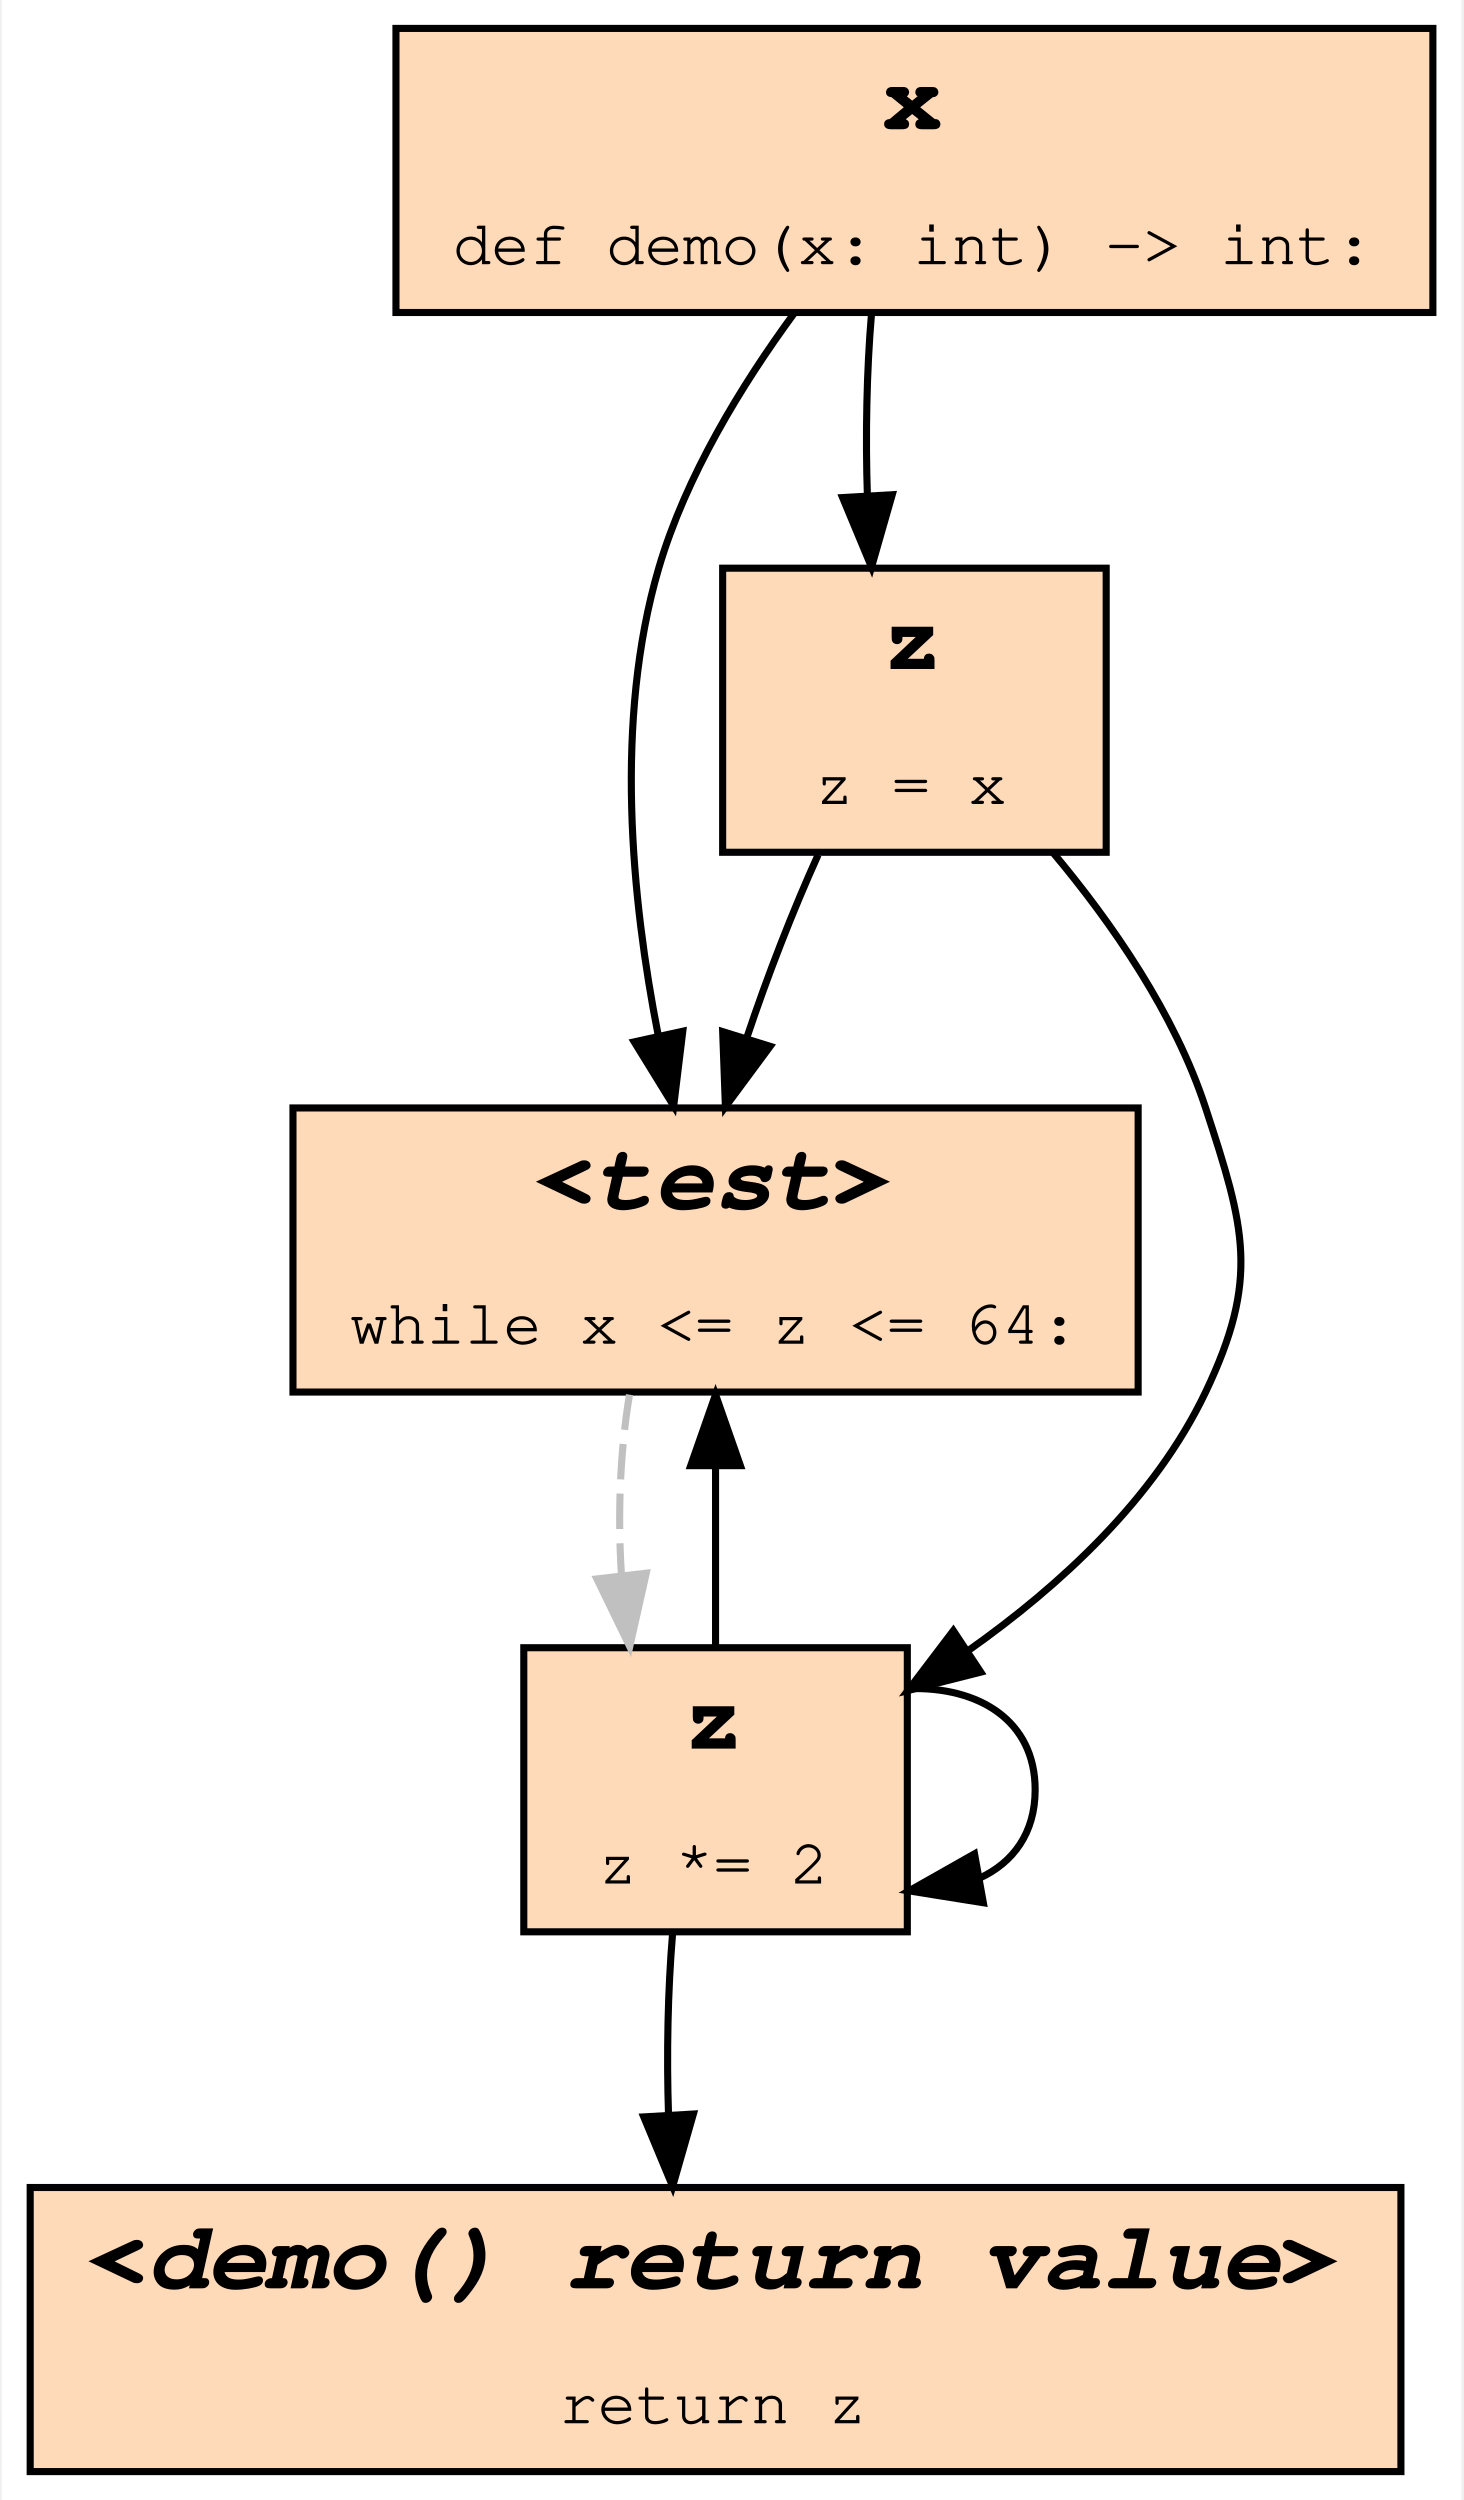
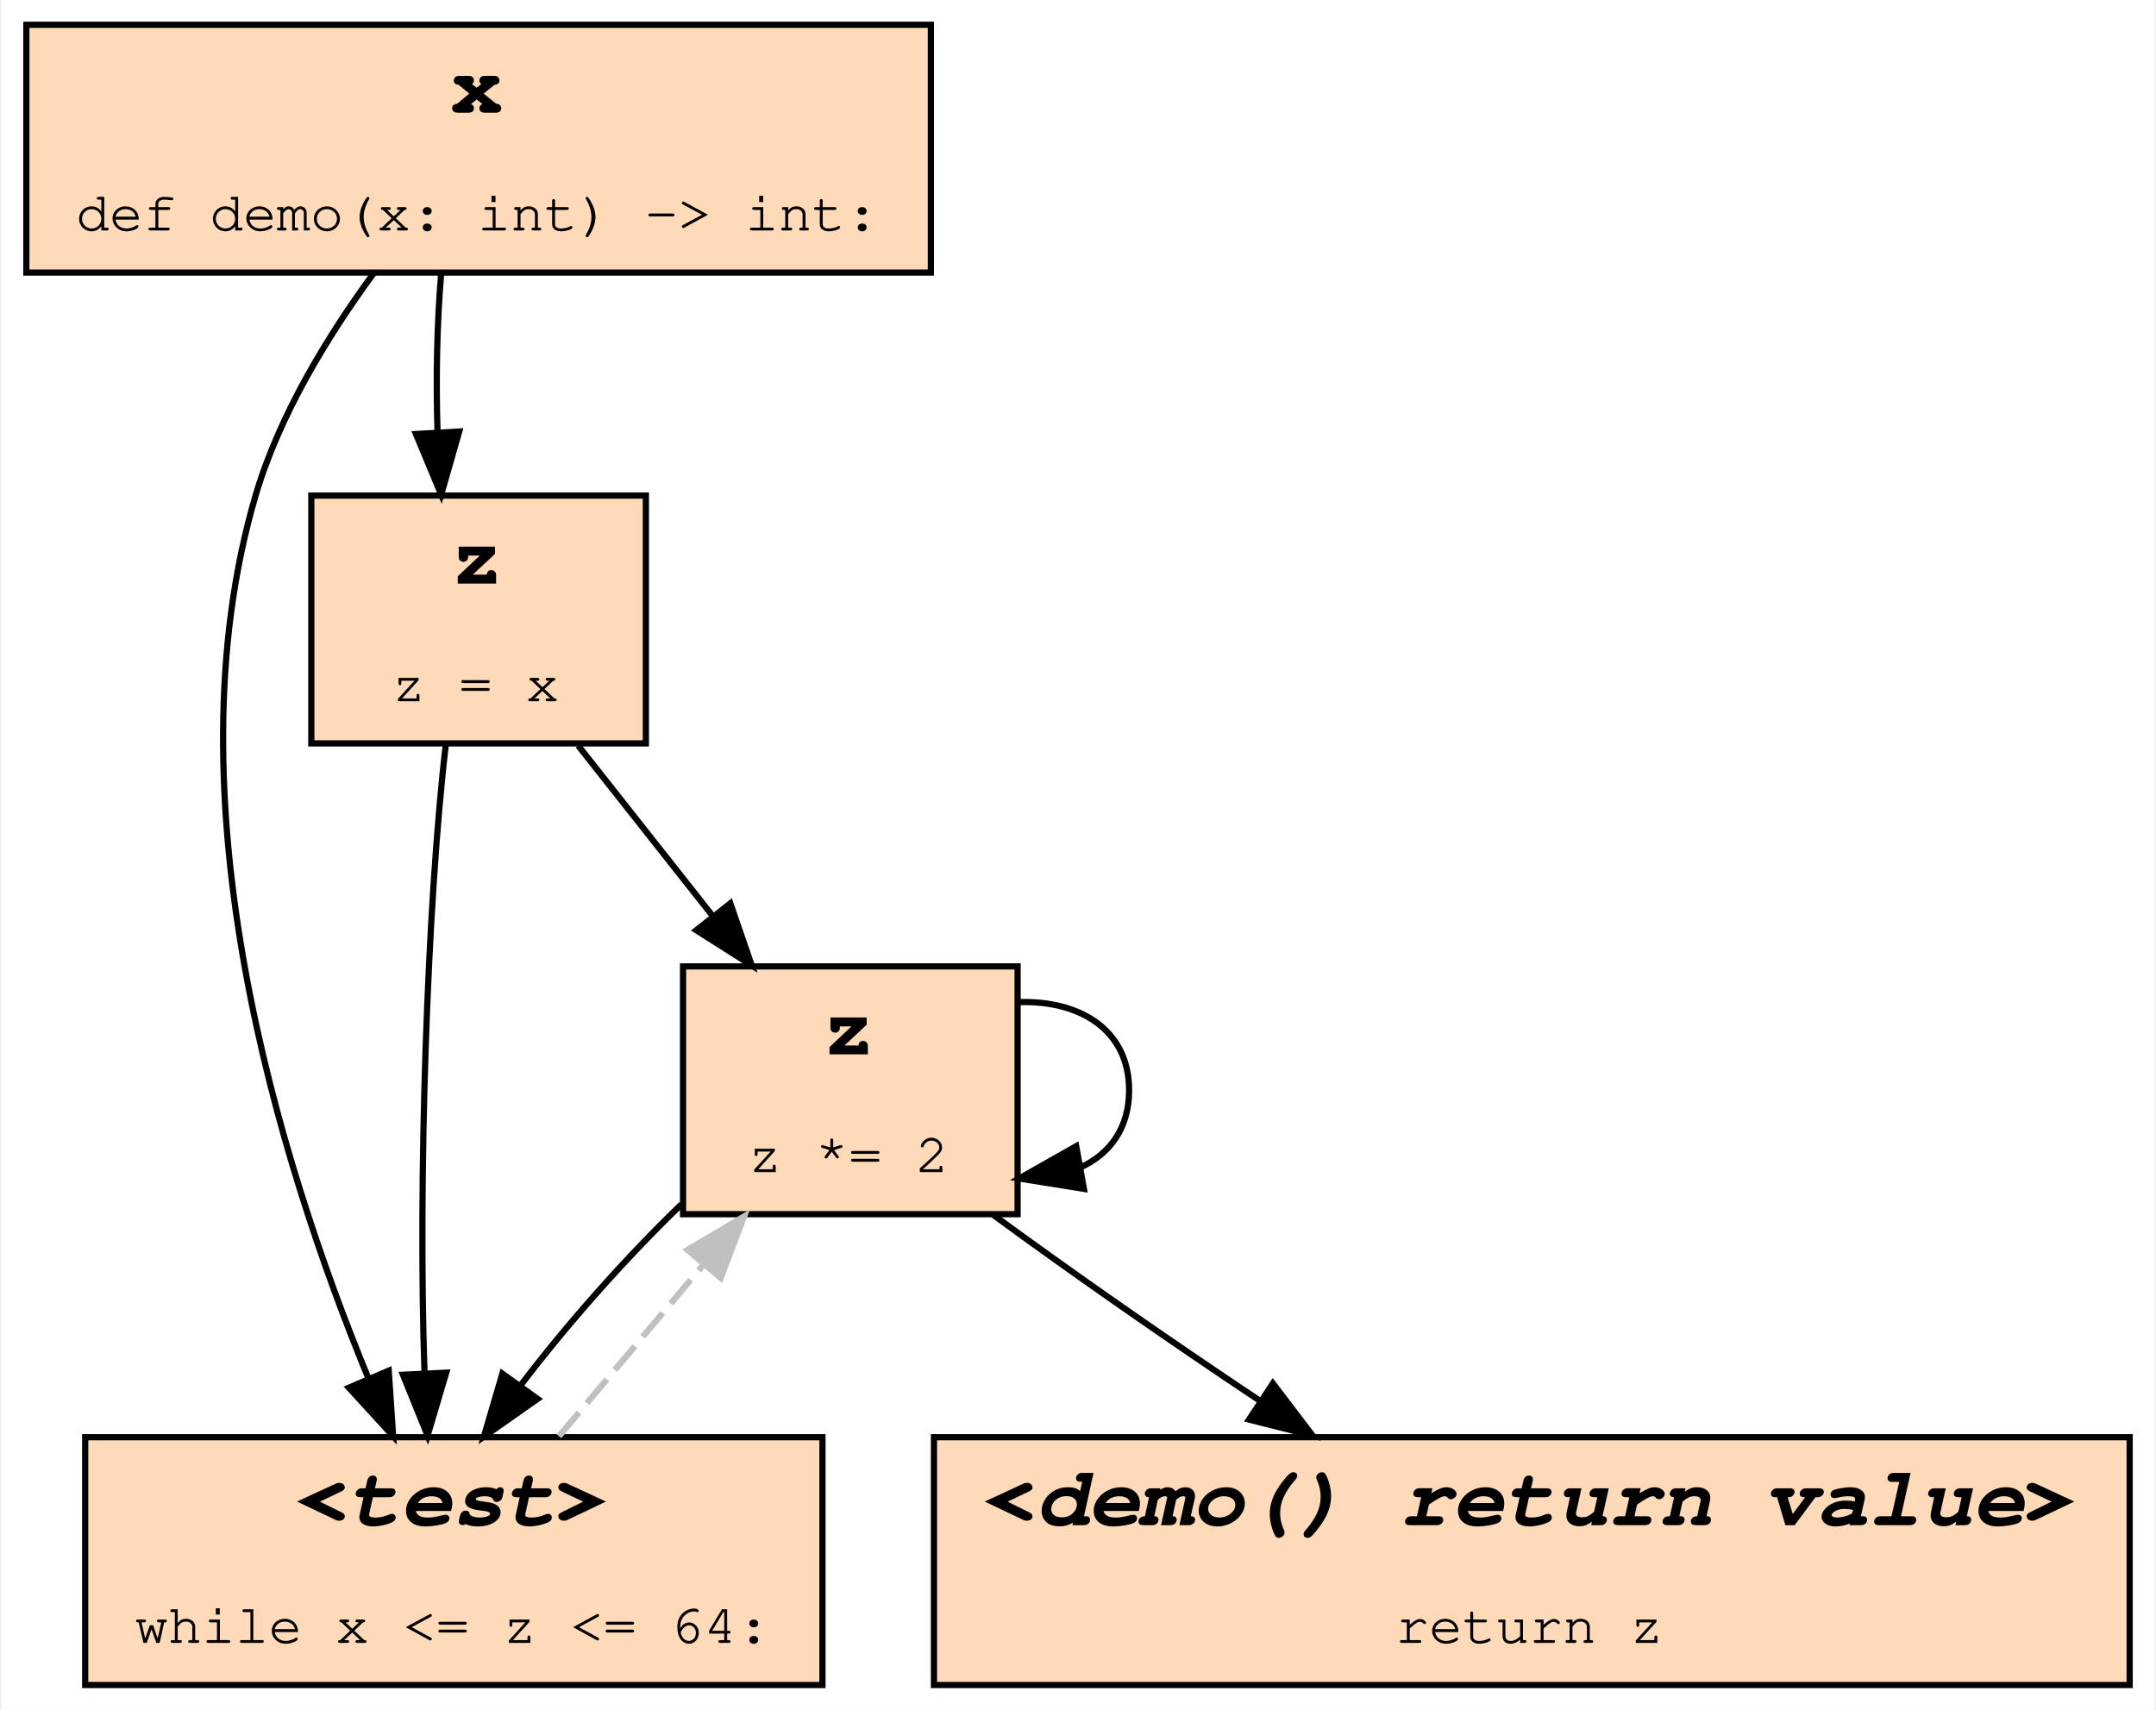
- <svg xmlns="http://www.w3.org/2000/svg" xmlns:xlink="http://www.w3.org/1999/xlink" width="206pt" height="352pt" viewBox="0.00 0.00 205.50 352.00">
-   <g id="graph0" class="graph" transform="scale(1 1) rotate(0) translate(4 348)">
-     <polygon fill="#ffffff" stroke="transparent" points="-4,4 -4,-348 201.5,-348 201.5,4 -4,4" />
+ <svg xmlns="http://www.w3.org/2000/svg" xmlns:xlink="http://www.w3.org/1999/xlink" width="348pt" height="276pt" viewBox="0.00 0.00 347.50 276.00">
+   <g id="graph0" class="graph" transform="scale(1 1) rotate(0) translate(4 272)">
+     <polygon fill="#ffffff" stroke="transparent" points="-4,4 -4,-272 343.5,-272 343.5,4 -4,4" />
    <g id="node1" class="node">
      <g id="a_node1">
-         <a xlink:title="demo:3">
-           <polygon fill="#ffdab9" stroke="#000000" points="156,-192 37,-192 37,-152 156,-152 156,-192" />
-           <text text-anchor="start" x="71" y="-177.8" font-family="Fira Mono, Courier, monospace" font-weight="bold" font-style="italic" font-size="14.00" fill="#000000">&lt;test&gt;</text>
-           <text text-anchor="start" x="45" y="-158.8" font-family="Fira Mono, Courier, monospace" font-size="9.00" fill="#000000">while x &lt;= z &lt;= 64:</text>
+         <a xlink:title="demo:4">
+           <polygon fill="#ffdab9" stroke="#000000" points="160,-116 106,-116 106,-76 160,-76 160,-116" />
+           <text text-anchor="start" x="128.5" y="-101.8" font-family="Fira Mono, Courier, monospace" font-weight="bold" font-size="14.00" fill="#000000">z</text>
+           <text text-anchor="start" x="116.5" y="-82.8" font-family="Fira Mono, Courier, monospace" font-size="9.00" fill="#000000">z *= 2</text>
        </a>
      </g>
    </g>
-     <g id="node2" class="node">
-       <g id="a_node2">
-         <a xlink:title="demo:4">
-           <polygon fill="#ffdab9" stroke="#000000" points="123.5,-116 69.5,-116 69.5,-76 123.5,-76 123.5,-116" />
-           <text text-anchor="start" x="92" y="-101.8" font-family="Fira Mono, Courier, monospace" font-weight="bold" font-size="14.00" fill="#000000">z</text>
-           <text text-anchor="start" x="80" y="-82.8" font-family="Fira Mono, Courier, monospace" font-size="9.00" fill="#000000">z *= 2</text>
+     <g id="edge1" class="edge">
+       <path fill="none" stroke="#000000" d="M160.241,-110.236C170.024,-110.542 178,-105.797 178,-96 178,-89.877 174.884,-85.727 170.159,-83.551" />
+       <polygon fill="#000000" stroke="#000000" points="170.703,-80.092 160.241,-81.764 169.462,-86.981 170.703,-80.092" />
+     </g>
+     <g id="node3" class="node">
+       <g id="a_node3">
+         <a xlink:title="demo:3">
+           <polygon fill="#ffdab9" stroke="#000000" points="128.5,-40 9.5,-40 9.5,0 128.5,0 128.5,-40" />
+           <text text-anchor="start" x="43.5" y="-25.8" font-family="Fira Mono, Courier, monospace" font-weight="bold" font-style="italic" font-size="14.00" fill="#000000">&lt;test&gt;</text>
+           <text text-anchor="start" x="17.5" y="-6.8" font-family="Fira Mono, Courier, monospace" font-size="9.00" fill="#000000">while x &lt;= z &lt;= 64:</text>
        </a>
      </g>
    </g>
    <g id="edge6" class="edge">
-       <path fill="none" stroke="#c0c0c0" stroke-dasharray="5,2" d="M84.385,-151.633C83.064,-143.819 82.688,-134.725 83.257,-126.183" />
-       <polygon fill="#c0c0c0" stroke="#c0c0c0" points="86.744,-126.496 84.42,-116.159 79.791,-125.689 86.744,-126.496" />
-     </g>
-     <g id="edge1" class="edge">
-       <path fill="none" stroke="#000000" d="M96.5,-116.159C96.5,-123.951 96.5,-133.038 96.5,-141.59" />
-       <polygon fill="#000000" stroke="#000000" points="93,-141.633 96.5,-151.633 100,-141.633 93,-141.633" />
-     </g>
-     <g id="edge4" class="edge">
-       <path fill="none" stroke="#000000" d="M123.741,-110.236C133.524,-110.542 141.5,-105.797 141.5,-96 141.5,-89.877 138.384,-85.727 133.659,-83.551" />
-       <polygon fill="#000000" stroke="#000000" points="134.203,-80.092 123.741,-81.764 132.962,-86.981 134.203,-80.092" />
+       <path fill="none" stroke="#000000" d="M105.751,-77.603C96.655,-68.836 87.209,-58.154 79.791,-48.38" />
+       <polygon fill="#000000" stroke="#000000" points="82.524,-46.185 73.854,-40.096 76.834,-50.263 82.524,-46.185" />
    </g>
    <g id="node5" class="node">
      <g id="a_node5">
        <a xlink:title="demo:5">
-           <polygon fill="#ffdab9" stroke="#000000" points="193,-40 0,-40 0,0 193,0 193,-40" />
-           <text text-anchor="start" x="8" y="-25.8" font-family="Fira Mono, Courier, monospace" font-weight="bold" font-style="italic" font-size="14.00" fill="#000000">&lt;demo() return value&gt;</text>
-           <text text-anchor="start" x="74.5" y="-6.8" font-family="Fira Mono, Courier, monospace" font-size="9.00" fill="#000000">return z</text>
+           <polygon fill="#ffdab9" stroke="#000000" points="339.5,-40 146.5,-40 146.5,0 339.5,0 339.5,-40" />
+           <text text-anchor="start" x="154.5" y="-25.8" font-family="Fira Mono, Courier, monospace" font-weight="bold" font-style="italic" font-size="14.00" fill="#000000">&lt;demo() return value&gt;</text>
+           <text text-anchor="start" x="221" y="-6.8" font-family="Fira Mono, Courier, monospace" font-size="9.00" fill="#000000">return z</text>
        </a>
      </g>
    </g>
-     <g id="edge7" class="edge">
-       <path fill="none" stroke="#000000" d="M90.443,-75.633C89.782,-67.819 89.594,-58.725 89.879,-50.183" />
-       <polygon fill="#000000" stroke="#000000" points="93.375,-50.345 90.46,-40.159 86.387,-49.94 93.375,-50.345" />
+     <g id="edge5" class="edge">
+       <path fill="none" stroke="#000000" d="M156.149,-75.833C168.662,-66.643 184.437,-55.653 199.131,-45.864" />
+       <polygon fill="#000000" stroke="#000000" points="201.205,-48.689 207.626,-40.261 197.351,-42.845 201.205,-48.689" />
    </g>
-     <g id="node3" class="node">
-       <g id="a_node3">
-         <a xlink:title="demo:1">
-           <polygon fill="#ffdab9" stroke="#000000" points="197.5,-344 51.5,-344 51.5,-304 197.5,-304 197.5,-344" />
-           <text text-anchor="start" x="120" y="-329.8" font-family="Fira Mono, Courier, monospace" font-weight="bold" font-size="14.00" fill="#000000">x</text>
-           <text text-anchor="start" x="59.5" y="-310.8" font-family="Fira Mono, Courier, monospace" font-size="9.00" fill="#000000">def demo(x: int) -&gt; int:</text>
+     <g id="node2" class="node">
+       <g id="a_node2">
+         <a xlink:title="demo:2">
+           <polygon fill="#ffdab9" stroke="#000000" points="100,-192 46,-192 46,-152 100,-152 100,-192" />
+           <text text-anchor="start" x="68.5" y="-177.8" font-family="Fira Mono, Courier, monospace" font-weight="bold" font-size="14.00" fill="#000000">z</text>
+           <text text-anchor="start" x="59" y="-158.8" font-family="Fira Mono, Courier, monospace" font-size="9.00" fill="#000000">z = x</text>
        </a>
      </g>
    </g>
    <g id="edge2" class="edge">
-       <path fill="none" stroke="#000000" d="M107.556,-303.875C100.158,-293.787 92.311,-280.975 88.5,-268 82.217,-246.608 84.647,-221.462 88.42,-202.273" />
-       <polygon fill="#000000" stroke="#000000" points="91.886,-202.805 90.607,-192.288 85.048,-201.307 91.886,-202.805" />
+       <path fill="none" stroke="#000000" d="M89.079,-151.633C95.723,-143.218 103.538,-133.319 110.719,-124.222" />
+       <polygon fill="#000000" stroke="#000000" points="113.635,-126.177 117.085,-116.159 108.141,-121.839 113.635,-126.177" />
+     </g>
+     <g id="edge7" class="edge">
+       <path fill="none" stroke="#000000" d="M67.709,-151.816C64.667,-125.923 63.218,-80.768 64.265,-50.629" />
+       <polygon fill="#000000" stroke="#000000" points="67.779,-50.425 64.766,-40.268 60.787,-50.087 67.779,-50.425" />
+     </g>
+     <g id="edge3" class="edge">
+       <path fill="none" stroke="#c0c0c0" stroke-dasharray="5,2" d="M85.976,-40.159C93.115,-48.636 101.544,-58.646 109.279,-67.832" />
+       <polygon fill="#c0c0c0" stroke="#c0c0c0" points="106.731,-70.239 115.849,-75.633 112.085,-65.73 106.731,-70.239" />
    </g>
    <g id="node4" class="node">
      <g id="a_node4">
-         <a xlink:title="demo:2">
-           <polygon fill="#ffdab9" stroke="#000000" points="151.5,-268 97.5,-268 97.5,-228 151.5,-228 151.5,-268" />
-           <text text-anchor="start" x="120" y="-253.8" font-family="Fira Mono, Courier, monospace" font-weight="bold" font-size="14.00" fill="#000000">z</text>
-           <text text-anchor="start" x="110.5" y="-234.8" font-family="Fira Mono, Courier, monospace" font-size="9.00" fill="#000000">z = x</text>
+         <a xlink:title="demo:1">
+           <polygon fill="#ffdab9" stroke="#000000" points="146,-268 0,-268 0,-228 146,-228 146,-268" />
+           <text text-anchor="start" x="68.5" y="-253.8" font-family="Fira Mono, Courier, monospace" font-weight="bold" font-size="14.00" fill="#000000">x</text>
+           <text text-anchor="start" x="8" y="-234.8" font-family="Fira Mono, Courier, monospace" font-size="9.00" fill="#000000">def demo(x: int) -&gt; int:</text>
        </a>
      </g>
    </g>
+     <g id="edge4" class="edge">
+       <path fill="none" stroke="#000000" d="M66.943,-227.633C66.282,-219.819 66.094,-210.725 66.379,-202.183" />
+       <polygon fill="#000000" stroke="#000000" points="69.875,-202.345 66.96,-192.159 62.887,-201.94 69.875,-202.345" />
+     </g>
    <g id="edge8" class="edge">
-       <path fill="none" stroke="#000000" d="M118.443,-303.633C117.782,-295.819 117.594,-286.725 117.879,-278.183" />
-       <polygon fill="#000000" stroke="#000000" points="121.375,-278.345 118.46,-268.159 114.387,-277.94 121.375,-278.345" />
-     </g>
-     <g id="edge3" class="edge">
-       <path fill="none" stroke="#000000" d="M110.939,-227.633C107.36,-219.733 103.783,-210.525 100.904,-201.901" />
-       <polygon fill="#000000" stroke="#000000" points="104.189,-200.676 97.887,-192.159 97.502,-202.747 104.189,-200.676" />
-     </g>
-     <g id="edge5" class="edge">
-       <path fill="none" stroke="#000000" d="M143.977,-227.994C152.331,-218.029 161.156,-205.285 165.5,-192 171.024,-175.102 173.145,-168.05 165.5,-152 158.371,-137.032 145.069,-124.763 132.032,-115.564" />
-       <polygon fill="#000000" stroke="#000000" points="133.842,-112.565 123.571,-109.965 129.979,-118.402 133.842,-112.565" />
+       <path fill="none" stroke="#000000" d="M56.056,-227.875C48.658,-217.787 40.811,-204.975 37,-192 22.627,-143.063 40.879,-84.319 55.139,-49.691" />
+       <polygon fill="#000000" stroke="#000000" points="58.495,-50.745 59.21,-40.174 52.059,-47.992 58.495,-50.745" />
    </g>
  </g>
</svg>
